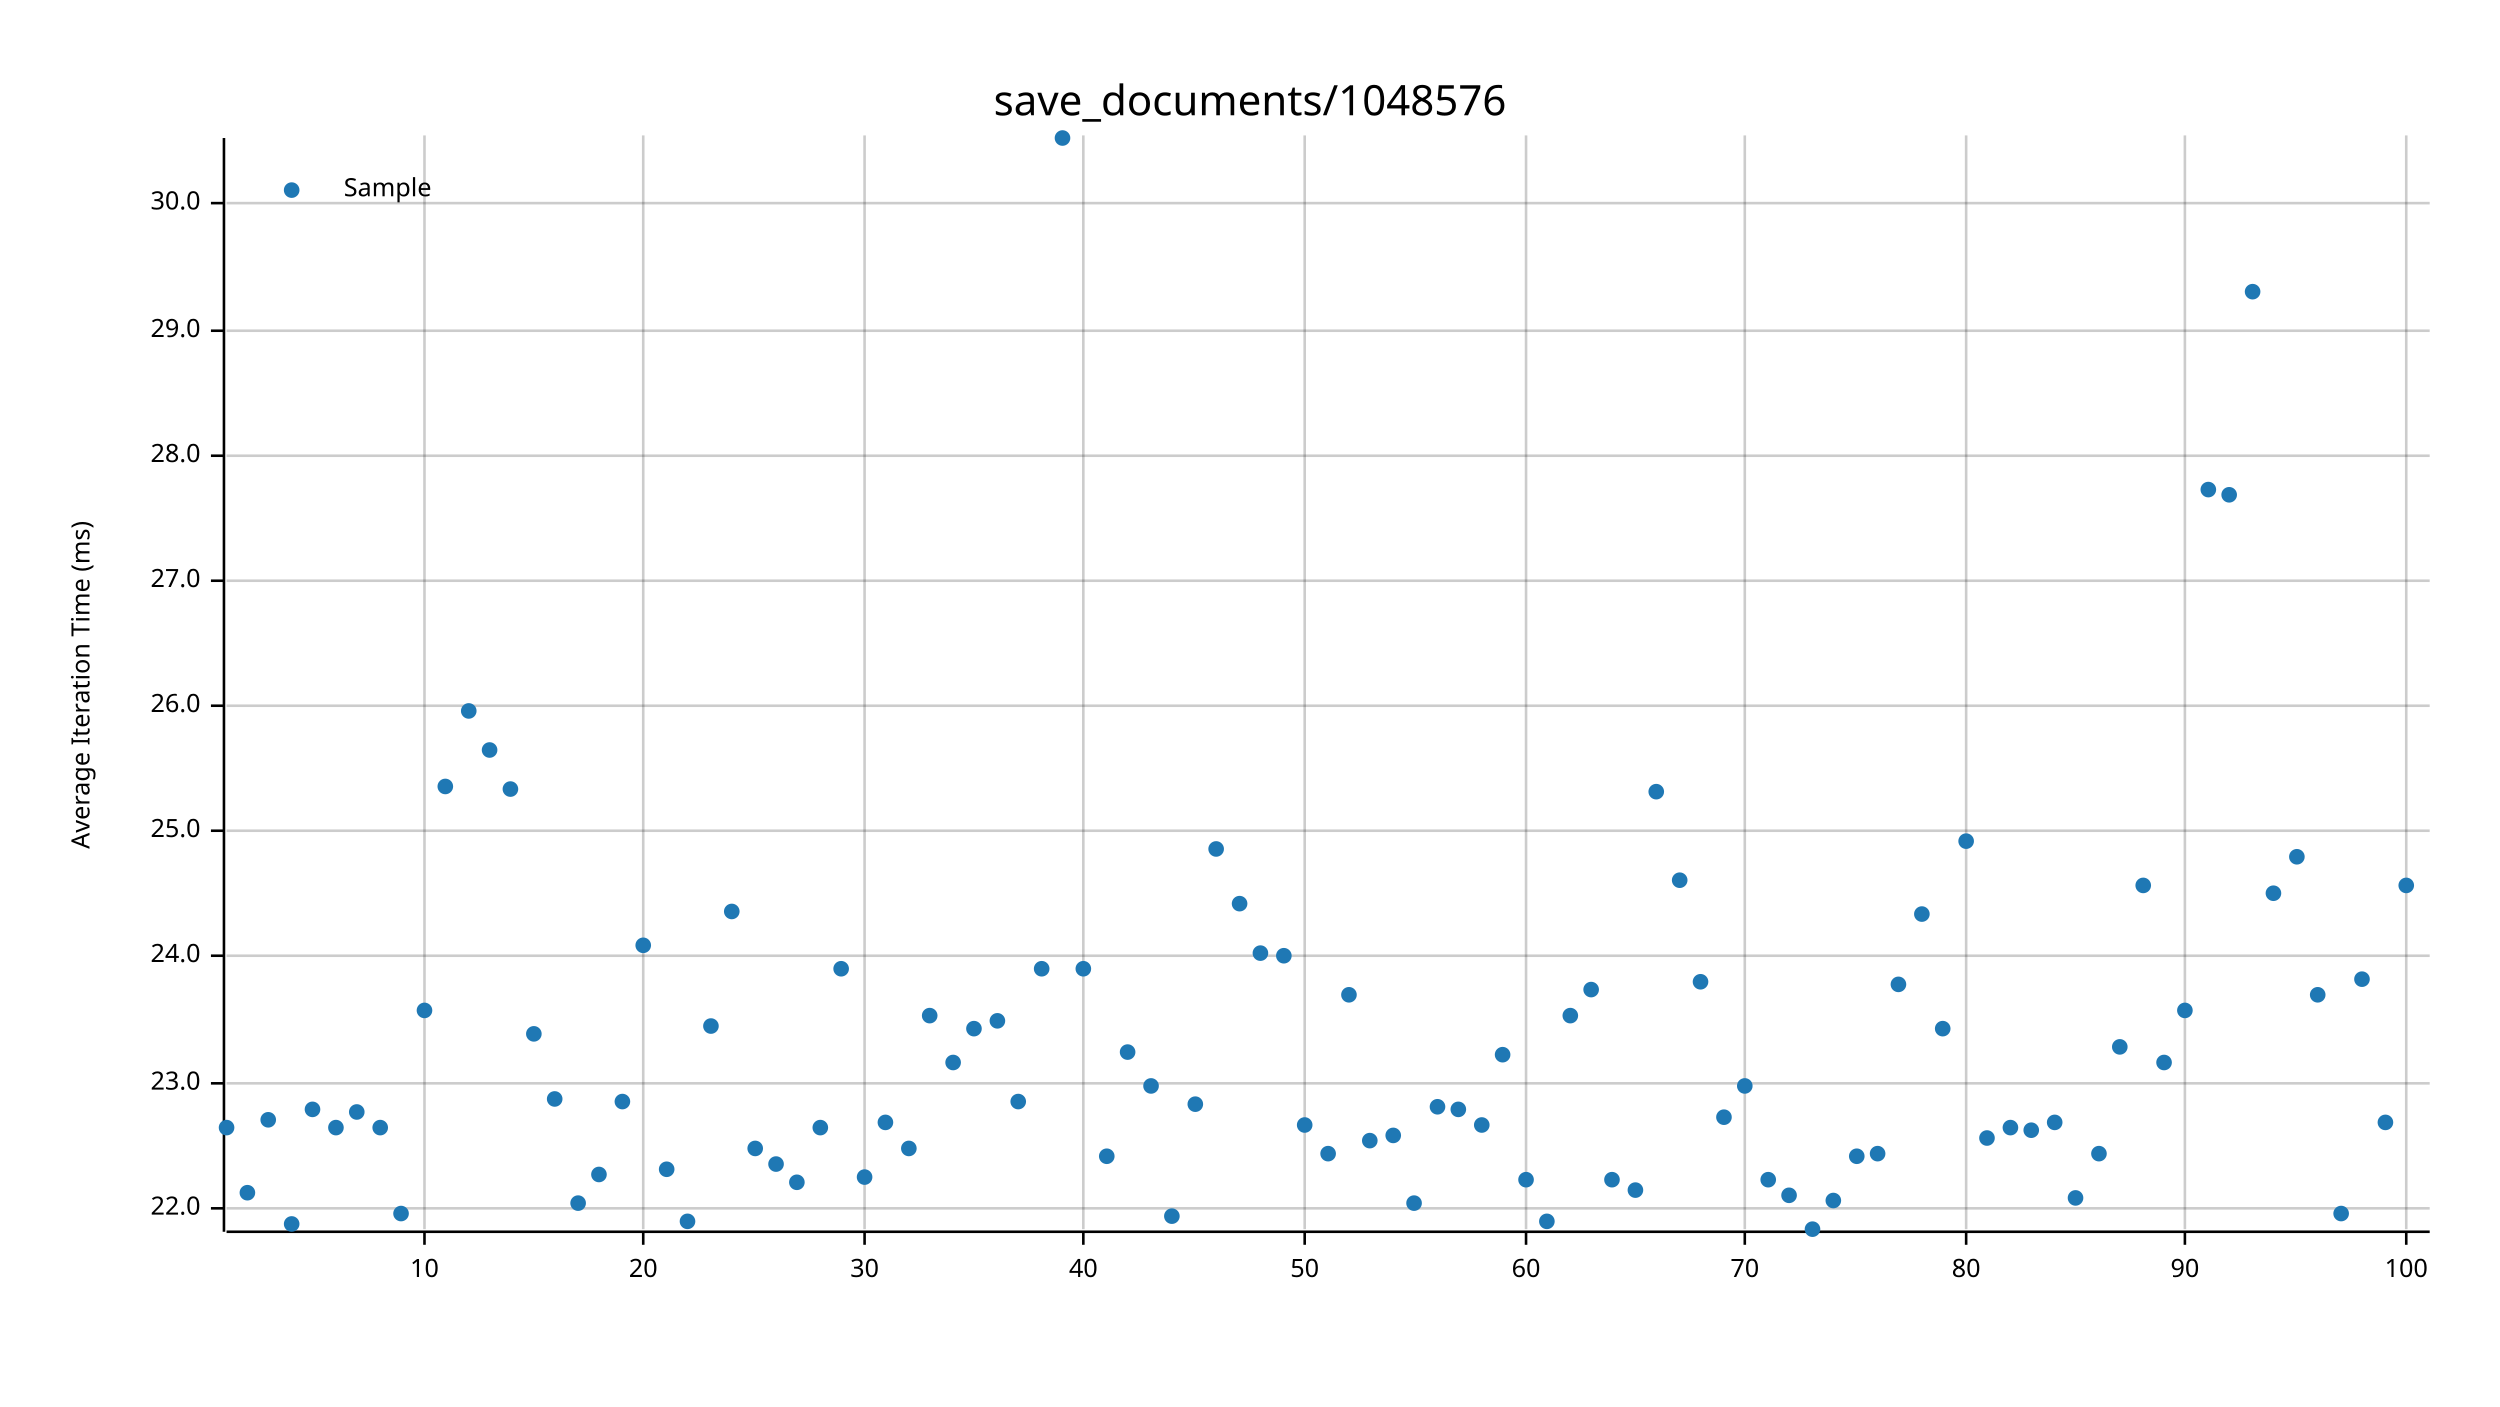
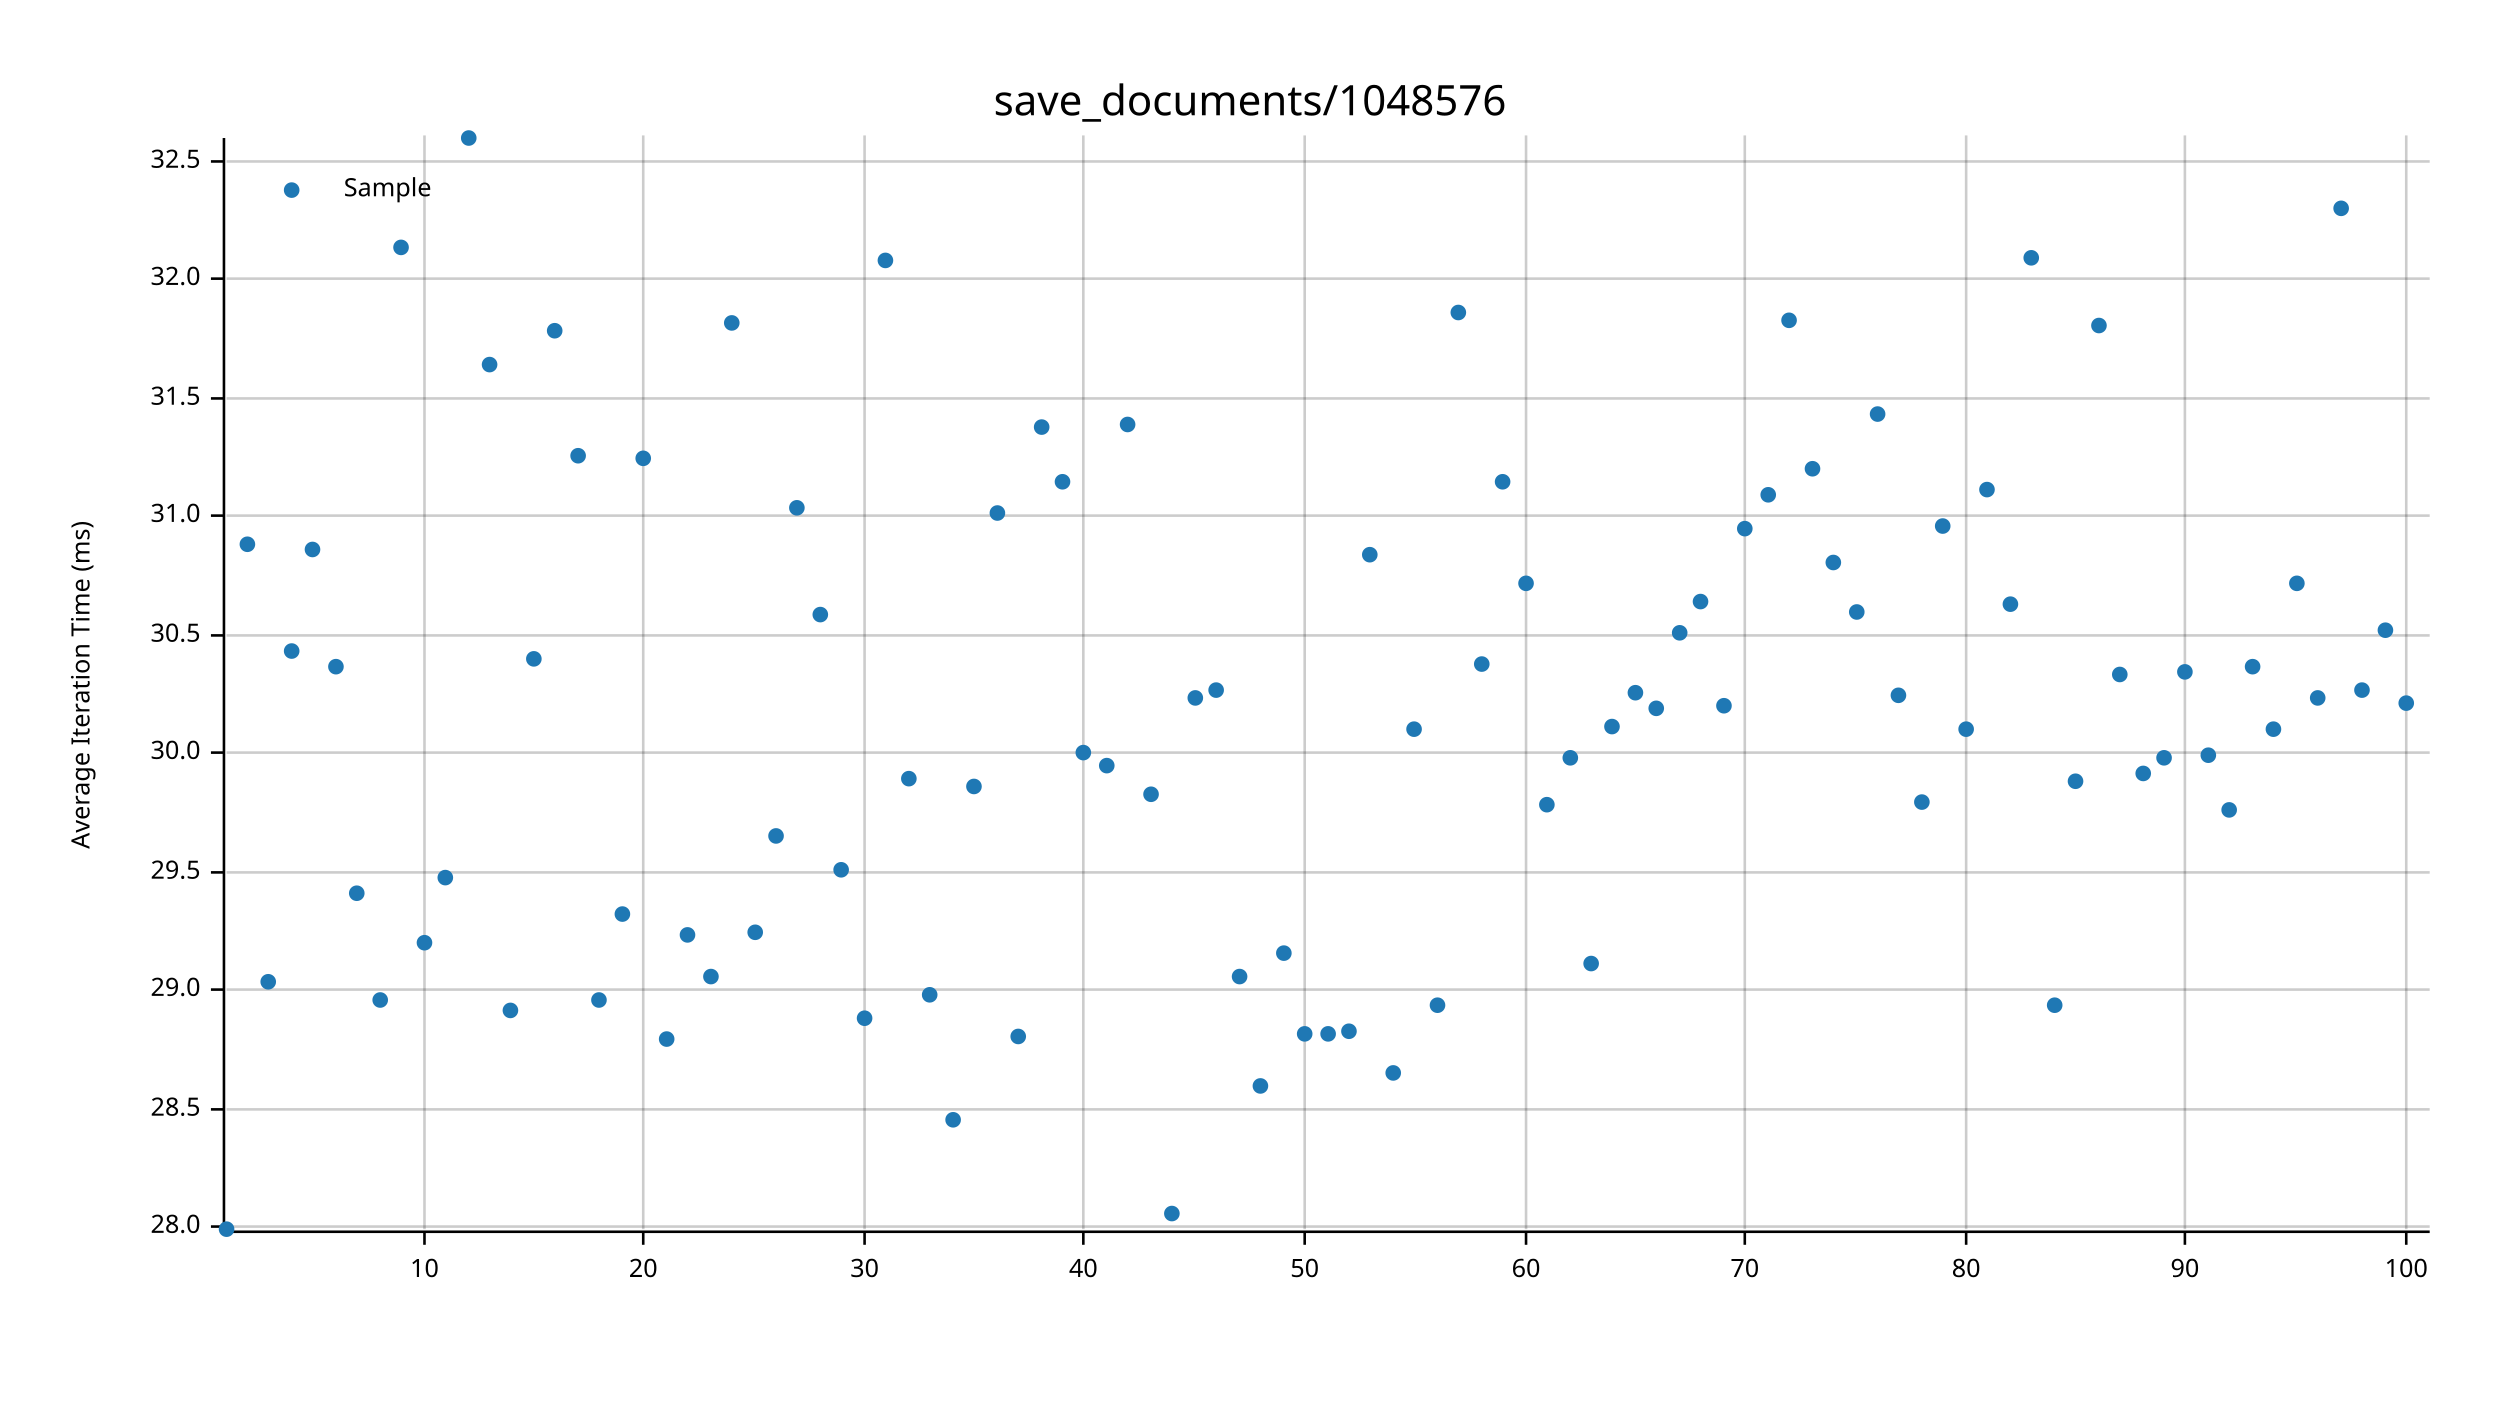
<svg xmlns="http://www.w3.org/2000/svg" width="960" height="540" viewBox="0 0 960 540">
  <text x="480" y="32" dy="0.76em" text-anchor="middle" font-family="sans-serif" font-size="16.129" opacity="1" fill="#000000">
save_documents/1048576
</text>
  <text x="27" y="263" dy="0.76em" text-anchor="middle" font-family="sans-serif" font-size="9.677" opacity="1" fill="#000000" transform="rotate(270, 27, 263)">
Average Iteration Time (ms)
</text>
  <line opacity="0.2" stroke="#000000" stroke-width="1" x1="163" y1="472" x2="163" y2="52" />
  <line opacity="0.2" stroke="#000000" stroke-width="1" x1="247" y1="472" x2="247" y2="52" />
  <line opacity="0.2" stroke="#000000" stroke-width="1" x1="332" y1="472" x2="332" y2="52" />
  <line opacity="0.2" stroke="#000000" stroke-width="1" x1="416" y1="472" x2="416" y2="52" />
  <line opacity="0.2" stroke="#000000" stroke-width="1" x1="501" y1="472" x2="501" y2="52" />
  <line opacity="0.2" stroke="#000000" stroke-width="1" x1="586" y1="472" x2="586" y2="52" />
  <line opacity="0.2" stroke="#000000" stroke-width="1" x1="670" y1="472" x2="670" y2="52" />
  <line opacity="0.2" stroke="#000000" stroke-width="1" x1="755" y1="472" x2="755" y2="52" />
  <line opacity="0.2" stroke="#000000" stroke-width="1" x1="839" y1="472" x2="839" y2="52" />
  <line opacity="0.2" stroke="#000000" stroke-width="1" x1="924" y1="472" x2="924" y2="52" />
-   <line opacity="0.2" stroke="#000000" stroke-width="1" x1="87" y1="464" x2="933" y2="464" />
-   <line opacity="0.2" stroke="#000000" stroke-width="1" x1="87" y1="416" x2="933" y2="416" />
-   <line opacity="0.2" stroke="#000000" stroke-width="1" x1="87" y1="367" x2="933" y2="367" />
-   <line opacity="0.2" stroke="#000000" stroke-width="1" x1="87" y1="319" x2="933" y2="319" />
-   <line opacity="0.2" stroke="#000000" stroke-width="1" x1="87" y1="271" x2="933" y2="271" />
-   <line opacity="0.2" stroke="#000000" stroke-width="1" x1="87" y1="223" x2="933" y2="223" />
-   <line opacity="0.2" stroke="#000000" stroke-width="1" x1="87" y1="175" x2="933" y2="175" />
-   <line opacity="0.2" stroke="#000000" stroke-width="1" x1="87" y1="127" x2="933" y2="127" />
-   <line opacity="0.2" stroke="#000000" stroke-width="1" x1="87" y1="78" x2="933" y2="78" />
+   <line opacity="0.2" stroke="#000000" stroke-width="1" x1="87" y1="471" x2="933" y2="471" />
+   <line opacity="0.2" stroke="#000000" stroke-width="1" x1="87" y1="426" x2="933" y2="426" />
+   <line opacity="0.2" stroke="#000000" stroke-width="1" x1="87" y1="380" x2="933" y2="380" />
+   <line opacity="0.2" stroke="#000000" stroke-width="1" x1="87" y1="335" x2="933" y2="335" />
+   <line opacity="0.2" stroke="#000000" stroke-width="1" x1="87" y1="289" x2="933" y2="289" />
+   <line opacity="0.2" stroke="#000000" stroke-width="1" x1="87" y1="244" x2="933" y2="244" />
+   <line opacity="0.2" stroke="#000000" stroke-width="1" x1="87" y1="198" x2="933" y2="198" />
+   <line opacity="0.2" stroke="#000000" stroke-width="1" x1="87" y1="153" x2="933" y2="153" />
+   <line opacity="0.2" stroke="#000000" stroke-width="1" x1="87" y1="107" x2="933" y2="107" />
+   <line opacity="0.2" stroke="#000000" stroke-width="1" x1="87" y1="62" x2="933" y2="62" />
  <polyline fill="none" opacity="1" stroke="#000000" stroke-width="1" points="86,53 86,473 " />
-   <text x="77" y="464" dy="0.5ex" text-anchor="end" font-family="sans-serif" font-size="9.677" opacity="1" fill="#000000">
- 22.0
- </text>
-   <polyline fill="none" opacity="1" stroke="#000000" stroke-width="1" points="81,464 86,464 " />
-   <text x="77" y="416" dy="0.5ex" text-anchor="end" font-family="sans-serif" font-size="9.677" opacity="1" fill="#000000">
- 23.0
- </text>
-   <polyline fill="none" opacity="1" stroke="#000000" stroke-width="1" points="81,416 86,416 " />
-   <text x="77" y="367" dy="0.5ex" text-anchor="end" font-family="sans-serif" font-size="9.677" opacity="1" fill="#000000">
- 24.0
- </text>
-   <polyline fill="none" opacity="1" stroke="#000000" stroke-width="1" points="81,367 86,367 " />
-   <text x="77" y="319" dy="0.5ex" text-anchor="end" font-family="sans-serif" font-size="9.677" opacity="1" fill="#000000">
- 25.0
- </text>
-   <polyline fill="none" opacity="1" stroke="#000000" stroke-width="1" points="81,319 86,319 " />
-   <text x="77" y="271" dy="0.5ex" text-anchor="end" font-family="sans-serif" font-size="9.677" opacity="1" fill="#000000">
- 26.0
- </text>
-   <polyline fill="none" opacity="1" stroke="#000000" stroke-width="1" points="81,271 86,271 " />
-   <text x="77" y="223" dy="0.5ex" text-anchor="end" font-family="sans-serif" font-size="9.677" opacity="1" fill="#000000">
- 27.0
- </text>
-   <polyline fill="none" opacity="1" stroke="#000000" stroke-width="1" points="81,223 86,223 " />
-   <text x="77" y="175" dy="0.5ex" text-anchor="end" font-family="sans-serif" font-size="9.677" opacity="1" fill="#000000">
+   <text x="77" y="471" dy="0.5ex" text-anchor="end" font-family="sans-serif" font-size="9.677" opacity="1" fill="#000000">
28.0
</text>
-   <polyline fill="none" opacity="1" stroke="#000000" stroke-width="1" points="81,175 86,175 " />
-   <text x="77" y="127" dy="0.5ex" text-anchor="end" font-family="sans-serif" font-size="9.677" opacity="1" fill="#000000">
+   <polyline fill="none" opacity="1" stroke="#000000" stroke-width="1" points="81,471 86,471 " />
+   <text x="77" y="426" dy="0.5ex" text-anchor="end" font-family="sans-serif" font-size="9.677" opacity="1" fill="#000000">
+ 28.5
+ </text>
+   <polyline fill="none" opacity="1" stroke="#000000" stroke-width="1" points="81,426 86,426 " />
+   <text x="77" y="380" dy="0.5ex" text-anchor="end" font-family="sans-serif" font-size="9.677" opacity="1" fill="#000000">
29.0
</text>
-   <polyline fill="none" opacity="1" stroke="#000000" stroke-width="1" points="81,127 86,127 " />
-   <text x="77" y="78" dy="0.5ex" text-anchor="end" font-family="sans-serif" font-size="9.677" opacity="1" fill="#000000">
+   <polyline fill="none" opacity="1" stroke="#000000" stroke-width="1" points="81,380 86,380 " />
+   <text x="77" y="335" dy="0.5ex" text-anchor="end" font-family="sans-serif" font-size="9.677" opacity="1" fill="#000000">
+ 29.5
+ </text>
+   <polyline fill="none" opacity="1" stroke="#000000" stroke-width="1" points="81,335 86,335 " />
+   <text x="77" y="289" dy="0.5ex" text-anchor="end" font-family="sans-serif" font-size="9.677" opacity="1" fill="#000000">
30.0
</text>
-   <polyline fill="none" opacity="1" stroke="#000000" stroke-width="1" points="81,78 86,78 " />
+   <polyline fill="none" opacity="1" stroke="#000000" stroke-width="1" points="81,289 86,289 " />
+   <text x="77" y="244" dy="0.5ex" text-anchor="end" font-family="sans-serif" font-size="9.677" opacity="1" fill="#000000">
+ 30.5
+ </text>
+   <polyline fill="none" opacity="1" stroke="#000000" stroke-width="1" points="81,244 86,244 " />
+   <text x="77" y="198" dy="0.5ex" text-anchor="end" font-family="sans-serif" font-size="9.677" opacity="1" fill="#000000">
+ 31.0
+ </text>
+   <polyline fill="none" opacity="1" stroke="#000000" stroke-width="1" points="81,198 86,198 " />
+   <text x="77" y="153" dy="0.5ex" text-anchor="end" font-family="sans-serif" font-size="9.677" opacity="1" fill="#000000">
+ 31.5
+ </text>
+   <polyline fill="none" opacity="1" stroke="#000000" stroke-width="1" points="81,153 86,153 " />
+   <text x="77" y="107" dy="0.5ex" text-anchor="end" font-family="sans-serif" font-size="9.677" opacity="1" fill="#000000">
+ 32.0
+ </text>
+   <polyline fill="none" opacity="1" stroke="#000000" stroke-width="1" points="81,107 86,107 " />
+   <text x="77" y="62" dy="0.5ex" text-anchor="end" font-family="sans-serif" font-size="9.677" opacity="1" fill="#000000">
+ 32.5
+ </text>
+   <polyline fill="none" opacity="1" stroke="#000000" stroke-width="1" points="81,62 86,62 " />
  <polyline fill="none" opacity="1" stroke="#000000" stroke-width="1" points="87,473 933,473 " />
  <text x="163" y="483" dy="0.76em" text-anchor="middle" font-family="sans-serif" font-size="9.677" opacity="1" fill="#000000">
10
</text>
  <polyline fill="none" opacity="1" stroke="#000000" stroke-width="1" points="163,473 163,478 " />
  <text x="247" y="483" dy="0.76em" text-anchor="middle" font-family="sans-serif" font-size="9.677" opacity="1" fill="#000000">
20
</text>
  <polyline fill="none" opacity="1" stroke="#000000" stroke-width="1" points="247,473 247,478 " />
  <text x="332" y="483" dy="0.76em" text-anchor="middle" font-family="sans-serif" font-size="9.677" opacity="1" fill="#000000">
30
</text>
  <polyline fill="none" opacity="1" stroke="#000000" stroke-width="1" points="332,473 332,478 " />
  <text x="416" y="483" dy="0.76em" text-anchor="middle" font-family="sans-serif" font-size="9.677" opacity="1" fill="#000000">
40
</text>
  <polyline fill="none" opacity="1" stroke="#000000" stroke-width="1" points="416,473 416,478 " />
  <text x="501" y="483" dy="0.76em" text-anchor="middle" font-family="sans-serif" font-size="9.677" opacity="1" fill="#000000">
50
</text>
  <polyline fill="none" opacity="1" stroke="#000000" stroke-width="1" points="501,473 501,478 " />
  <text x="586" y="483" dy="0.76em" text-anchor="middle" font-family="sans-serif" font-size="9.677" opacity="1" fill="#000000">
60
</text>
  <polyline fill="none" opacity="1" stroke="#000000" stroke-width="1" points="586,473 586,478 " />
  <text x="670" y="483" dy="0.76em" text-anchor="middle" font-family="sans-serif" font-size="9.677" opacity="1" fill="#000000">
70
</text>
  <polyline fill="none" opacity="1" stroke="#000000" stroke-width="1" points="670,473 670,478 " />
  <text x="755" y="483" dy="0.76em" text-anchor="middle" font-family="sans-serif" font-size="9.677" opacity="1" fill="#000000">
80
</text>
  <polyline fill="none" opacity="1" stroke="#000000" stroke-width="1" points="755,473 755,478 " />
  <text x="839" y="483" dy="0.76em" text-anchor="middle" font-family="sans-serif" font-size="9.677" opacity="1" fill="#000000">
90
</text>
  <polyline fill="none" opacity="1" stroke="#000000" stroke-width="1" points="839,473 839,478 " />
  <text x="924" y="483" dy="0.76em" text-anchor="middle" font-family="sans-serif" font-size="9.677" opacity="1" fill="#000000">
100
</text>
  <polyline fill="none" opacity="1" stroke="#000000" stroke-width="1" points="924,473 924,478 " />
-   <circle cx="87" cy="433" r="3" opacity="1" fill="#1F78B4" stroke="none" stroke-width="1" />
-   <circle cx="95" cy="458" r="3" opacity="1" fill="#1F78B4" stroke="none" stroke-width="1" />
-   <circle cx="103" cy="430" r="3" opacity="1" fill="#1F78B4" stroke="none" stroke-width="1" />
-   <circle cx="112" cy="470" r="3" opacity="1" fill="#1F78B4" stroke="none" stroke-width="1" />
-   <circle cx="120" cy="426" r="3" opacity="1" fill="#1F78B4" stroke="none" stroke-width="1" />
-   <circle cx="129" cy="433" r="3" opacity="1" fill="#1F78B4" stroke="none" stroke-width="1" />
-   <circle cx="137" cy="427" r="3" opacity="1" fill="#1F78B4" stroke="none" stroke-width="1" />
-   <circle cx="146" cy="433" r="3" opacity="1" fill="#1F78B4" stroke="none" stroke-width="1" />
-   <circle cx="154" cy="466" r="3" opacity="1" fill="#1F78B4" stroke="none" stroke-width="1" />
-   <circle cx="163" cy="388" r="3" opacity="1" fill="#1F78B4" stroke="none" stroke-width="1" />
-   <circle cx="171" cy="302" r="3" opacity="1" fill="#1F78B4" stroke="none" stroke-width="1" />
-   <circle cx="180" cy="273" r="3" opacity="1" fill="#1F78B4" stroke="none" stroke-width="1" />
-   <circle cx="188" cy="288" r="3" opacity="1" fill="#1F78B4" stroke="none" stroke-width="1" />
-   <circle cx="196" cy="303" r="3" opacity="1" fill="#1F78B4" stroke="none" stroke-width="1" />
-   <circle cx="205" cy="397" r="3" opacity="1" fill="#1F78B4" stroke="none" stroke-width="1" />
-   <circle cx="213" cy="422" r="3" opacity="1" fill="#1F78B4" stroke="none" stroke-width="1" />
-   <circle cx="222" cy="462" r="3" opacity="1" fill="#1F78B4" stroke="none" stroke-width="1" />
-   <circle cx="230" cy="451" r="3" opacity="1" fill="#1F78B4" stroke="none" stroke-width="1" />
-   <circle cx="239" cy="423" r="3" opacity="1" fill="#1F78B4" stroke="none" stroke-width="1" />
-   <circle cx="247" cy="363" r="3" opacity="1" fill="#1F78B4" stroke="none" stroke-width="1" />
-   <circle cx="256" cy="449" r="3" opacity="1" fill="#1F78B4" stroke="none" stroke-width="1" />
-   <circle cx="264" cy="469" r="3" opacity="1" fill="#1F78B4" stroke="none" stroke-width="1" />
-   <circle cx="273" cy="394" r="3" opacity="1" fill="#1F78B4" stroke="none" stroke-width="1" />
-   <circle cx="281" cy="350" r="3" opacity="1" fill="#1F78B4" stroke="none" stroke-width="1" />
-   <circle cx="290" cy="441" r="3" opacity="1" fill="#1F78B4" stroke="none" stroke-width="1" />
-   <circle cx="298" cy="447" r="3" opacity="1" fill="#1F78B4" stroke="none" stroke-width="1" />
-   <circle cx="306" cy="454" r="3" opacity="1" fill="#1F78B4" stroke="none" stroke-width="1" />
-   <circle cx="315" cy="433" r="3" opacity="1" fill="#1F78B4" stroke="none" stroke-width="1" />
-   <circle cx="323" cy="372" r="3" opacity="1" fill="#1F78B4" stroke="none" stroke-width="1" />
-   <circle cx="332" cy="452" r="3" opacity="1" fill="#1F78B4" stroke="none" stroke-width="1" />
-   <circle cx="340" cy="431" r="3" opacity="1" fill="#1F78B4" stroke="none" stroke-width="1" />
-   <circle cx="349" cy="441" r="3" opacity="1" fill="#1F78B4" stroke="none" stroke-width="1" />
-   <circle cx="357" cy="390" r="3" opacity="1" fill="#1F78B4" stroke="none" stroke-width="1" />
-   <circle cx="366" cy="408" r="3" opacity="1" fill="#1F78B4" stroke="none" stroke-width="1" />
-   <circle cx="374" cy="395" r="3" opacity="1" fill="#1F78B4" stroke="none" stroke-width="1" />
-   <circle cx="383" cy="392" r="3" opacity="1" fill="#1F78B4" stroke="none" stroke-width="1" />
-   <circle cx="391" cy="423" r="3" opacity="1" fill="#1F78B4" stroke="none" stroke-width="1" />
-   <circle cx="400" cy="372" r="3" opacity="1" fill="#1F78B4" stroke="none" stroke-width="1" />
-   <circle cx="408" cy="53" r="3" opacity="1" fill="#1F78B4" stroke="none" stroke-width="1" />
-   <circle cx="416" cy="372" r="3" opacity="1" fill="#1F78B4" stroke="none" stroke-width="1" />
-   <circle cx="425" cy="444" r="3" opacity="1" fill="#1F78B4" stroke="none" stroke-width="1" />
-   <circle cx="433" cy="404" r="3" opacity="1" fill="#1F78B4" stroke="none" stroke-width="1" />
-   <circle cx="442" cy="417" r="3" opacity="1" fill="#1F78B4" stroke="none" stroke-width="1" />
-   <circle cx="450" cy="467" r="3" opacity="1" fill="#1F78B4" stroke="none" stroke-width="1" />
-   <circle cx="459" cy="424" r="3" opacity="1" fill="#1F78B4" stroke="none" stroke-width="1" />
-   <circle cx="467" cy="326" r="3" opacity="1" fill="#1F78B4" stroke="none" stroke-width="1" />
-   <circle cx="476" cy="347" r="3" opacity="1" fill="#1F78B4" stroke="none" stroke-width="1" />
-   <circle cx="484" cy="366" r="3" opacity="1" fill="#1F78B4" stroke="none" stroke-width="1" />
-   <circle cx="493" cy="367" r="3" opacity="1" fill="#1F78B4" stroke="none" stroke-width="1" />
-   <circle cx="501" cy="432" r="3" opacity="1" fill="#1F78B4" stroke="none" stroke-width="1" />
-   <circle cx="510" cy="443" r="3" opacity="1" fill="#1F78B4" stroke="none" stroke-width="1" />
-   <circle cx="518" cy="382" r="3" opacity="1" fill="#1F78B4" stroke="none" stroke-width="1" />
-   <circle cx="526" cy="438" r="3" opacity="1" fill="#1F78B4" stroke="none" stroke-width="1" />
-   <circle cx="535" cy="436" r="3" opacity="1" fill="#1F78B4" stroke="none" stroke-width="1" />
-   <circle cx="543" cy="462" r="3" opacity="1" fill="#1F78B4" stroke="none" stroke-width="1" />
-   <circle cx="552" cy="425" r="3" opacity="1" fill="#1F78B4" stroke="none" stroke-width="1" />
-   <circle cx="560" cy="426" r="3" opacity="1" fill="#1F78B4" stroke="none" stroke-width="1" />
-   <circle cx="569" cy="432" r="3" opacity="1" fill="#1F78B4" stroke="none" stroke-width="1" />
-   <circle cx="577" cy="405" r="3" opacity="1" fill="#1F78B4" stroke="none" stroke-width="1" />
-   <circle cx="586" cy="453" r="3" opacity="1" fill="#1F78B4" stroke="none" stroke-width="1" />
-   <circle cx="594" cy="469" r="3" opacity="1" fill="#1F78B4" stroke="none" stroke-width="1" />
-   <circle cx="603" cy="390" r="3" opacity="1" fill="#1F78B4" stroke="none" stroke-width="1" />
-   <circle cx="611" cy="380" r="3" opacity="1" fill="#1F78B4" stroke="none" stroke-width="1" />
-   <circle cx="619" cy="453" r="3" opacity="1" fill="#1F78B4" stroke="none" stroke-width="1" />
-   <circle cx="628" cy="457" r="3" opacity="1" fill="#1F78B4" stroke="none" stroke-width="1" />
-   <circle cx="636" cy="304" r="3" opacity="1" fill="#1F78B4" stroke="none" stroke-width="1" />
-   <circle cx="645" cy="338" r="3" opacity="1" fill="#1F78B4" stroke="none" stroke-width="1" />
-   <circle cx="653" cy="377" r="3" opacity="1" fill="#1F78B4" stroke="none" stroke-width="1" />
-   <circle cx="662" cy="429" r="3" opacity="1" fill="#1F78B4" stroke="none" stroke-width="1" />
-   <circle cx="670" cy="417" r="3" opacity="1" fill="#1F78B4" stroke="none" stroke-width="1" />
-   <circle cx="679" cy="453" r="3" opacity="1" fill="#1F78B4" stroke="none" stroke-width="1" />
-   <circle cx="687" cy="459" r="3" opacity="1" fill="#1F78B4" stroke="none" stroke-width="1" />
-   <circle cx="696" cy="472" r="3" opacity="1" fill="#1F78B4" stroke="none" stroke-width="1" />
-   <circle cx="704" cy="461" r="3" opacity="1" fill="#1F78B4" stroke="none" stroke-width="1" />
-   <circle cx="713" cy="444" r="3" opacity="1" fill="#1F78B4" stroke="none" stroke-width="1" />
-   <circle cx="721" cy="443" r="3" opacity="1" fill="#1F78B4" stroke="none" stroke-width="1" />
-   <circle cx="729" cy="378" r="3" opacity="1" fill="#1F78B4" stroke="none" stroke-width="1" />
-   <circle cx="738" cy="351" r="3" opacity="1" fill="#1F78B4" stroke="none" stroke-width="1" />
-   <circle cx="746" cy="395" r="3" opacity="1" fill="#1F78B4" stroke="none" stroke-width="1" />
-   <circle cx="755" cy="323" r="3" opacity="1" fill="#1F78B4" stroke="none" stroke-width="1" />
-   <circle cx="763" cy="437" r="3" opacity="1" fill="#1F78B4" stroke="none" stroke-width="1" />
-   <circle cx="772" cy="433" r="3" opacity="1" fill="#1F78B4" stroke="none" stroke-width="1" />
-   <circle cx="780" cy="434" r="3" opacity="1" fill="#1F78B4" stroke="none" stroke-width="1" />
-   <circle cx="789" cy="431" r="3" opacity="1" fill="#1F78B4" stroke="none" stroke-width="1" />
-   <circle cx="797" cy="460" r="3" opacity="1" fill="#1F78B4" stroke="none" stroke-width="1" />
-   <circle cx="806" cy="443" r="3" opacity="1" fill="#1F78B4" stroke="none" stroke-width="1" />
-   <circle cx="814" cy="402" r="3" opacity="1" fill="#1F78B4" stroke="none" stroke-width="1" />
-   <circle cx="823" cy="340" r="3" opacity="1" fill="#1F78B4" stroke="none" stroke-width="1" />
-   <circle cx="831" cy="408" r="3" opacity="1" fill="#1F78B4" stroke="none" stroke-width="1" />
-   <circle cx="839" cy="388" r="3" opacity="1" fill="#1F78B4" stroke="none" stroke-width="1" />
-   <circle cx="848" cy="188" r="3" opacity="1" fill="#1F78B4" stroke="none" stroke-width="1" />
-   <circle cx="856" cy="190" r="3" opacity="1" fill="#1F78B4" stroke="none" stroke-width="1" />
-   <circle cx="865" cy="112" r="3" opacity="1" fill="#1F78B4" stroke="none" stroke-width="1" />
-   <circle cx="873" cy="343" r="3" opacity="1" fill="#1F78B4" stroke="none" stroke-width="1" />
-   <circle cx="882" cy="329" r="3" opacity="1" fill="#1F78B4" stroke="none" stroke-width="1" />
-   <circle cx="890" cy="382" r="3" opacity="1" fill="#1F78B4" stroke="none" stroke-width="1" />
-   <circle cx="899" cy="466" r="3" opacity="1" fill="#1F78B4" stroke="none" stroke-width="1" />
-   <circle cx="907" cy="376" r="3" opacity="1" fill="#1F78B4" stroke="none" stroke-width="1" />
-   <circle cx="916" cy="431" r="3" opacity="1" fill="#1F78B4" stroke="none" stroke-width="1" />
-   <circle cx="924" cy="340" r="3" opacity="1" fill="#1F78B4" stroke="none" stroke-width="1" />
+   <circle cx="87" cy="472" r="3" opacity="1" fill="#1F78B4" stroke="none" stroke-width="1" />
+   <circle cx="95" cy="209" r="3" opacity="1" fill="#1F78B4" stroke="none" stroke-width="1" />
+   <circle cx="103" cy="377" r="3" opacity="1" fill="#1F78B4" stroke="none" stroke-width="1" />
+   <circle cx="112" cy="250" r="3" opacity="1" fill="#1F78B4" stroke="none" stroke-width="1" />
+   <circle cx="120" cy="211" r="3" opacity="1" fill="#1F78B4" stroke="none" stroke-width="1" />
+   <circle cx="129" cy="256" r="3" opacity="1" fill="#1F78B4" stroke="none" stroke-width="1" />
+   <circle cx="137" cy="343" r="3" opacity="1" fill="#1F78B4" stroke="none" stroke-width="1" />
+   <circle cx="146" cy="384" r="3" opacity="1" fill="#1F78B4" stroke="none" stroke-width="1" />
+   <circle cx="154" cy="95" r="3" opacity="1" fill="#1F78B4" stroke="none" stroke-width="1" />
+   <circle cx="163" cy="362" r="3" opacity="1" fill="#1F78B4" stroke="none" stroke-width="1" />
+   <circle cx="171" cy="337" r="3" opacity="1" fill="#1F78B4" stroke="none" stroke-width="1" />
+   <circle cx="180" cy="53" r="3" opacity="1" fill="#1F78B4" stroke="none" stroke-width="1" />
+   <circle cx="188" cy="140" r="3" opacity="1" fill="#1F78B4" stroke="none" stroke-width="1" />
+   <circle cx="196" cy="388" r="3" opacity="1" fill="#1F78B4" stroke="none" stroke-width="1" />
+   <circle cx="205" cy="253" r="3" opacity="1" fill="#1F78B4" stroke="none" stroke-width="1" />
+   <circle cx="213" cy="127" r="3" opacity="1" fill="#1F78B4" stroke="none" stroke-width="1" />
+   <circle cx="222" cy="175" r="3" opacity="1" fill="#1F78B4" stroke="none" stroke-width="1" />
+   <circle cx="230" cy="384" r="3" opacity="1" fill="#1F78B4" stroke="none" stroke-width="1" />
+   <circle cx="239" cy="351" r="3" opacity="1" fill="#1F78B4" stroke="none" stroke-width="1" />
+   <circle cx="247" cy="176" r="3" opacity="1" fill="#1F78B4" stroke="none" stroke-width="1" />
+   <circle cx="256" cy="399" r="3" opacity="1" fill="#1F78B4" stroke="none" stroke-width="1" />
+   <circle cx="264" cy="359" r="3" opacity="1" fill="#1F78B4" stroke="none" stroke-width="1" />
+   <circle cx="273" cy="375" r="3" opacity="1" fill="#1F78B4" stroke="none" stroke-width="1" />
+   <circle cx="281" cy="124" r="3" opacity="1" fill="#1F78B4" stroke="none" stroke-width="1" />
+   <circle cx="290" cy="358" r="3" opacity="1" fill="#1F78B4" stroke="none" stroke-width="1" />
+   <circle cx="298" cy="321" r="3" opacity="1" fill="#1F78B4" stroke="none" stroke-width="1" />
+   <circle cx="306" cy="195" r="3" opacity="1" fill="#1F78B4" stroke="none" stroke-width="1" />
+   <circle cx="315" cy="236" r="3" opacity="1" fill="#1F78B4" stroke="none" stroke-width="1" />
+   <circle cx="323" cy="334" r="3" opacity="1" fill="#1F78B4" stroke="none" stroke-width="1" />
+   <circle cx="332" cy="391" r="3" opacity="1" fill="#1F78B4" stroke="none" stroke-width="1" />
+   <circle cx="340" cy="100" r="3" opacity="1" fill="#1F78B4" stroke="none" stroke-width="1" />
+   <circle cx="349" cy="299" r="3" opacity="1" fill="#1F78B4" stroke="none" stroke-width="1" />
+   <circle cx="357" cy="382" r="3" opacity="1" fill="#1F78B4" stroke="none" stroke-width="1" />
+   <circle cx="366" cy="430" r="3" opacity="1" fill="#1F78B4" stroke="none" stroke-width="1" />
+   <circle cx="374" cy="302" r="3" opacity="1" fill="#1F78B4" stroke="none" stroke-width="1" />
+   <circle cx="383" cy="197" r="3" opacity="1" fill="#1F78B4" stroke="none" stroke-width="1" />
+   <circle cx="391" cy="398" r="3" opacity="1" fill="#1F78B4" stroke="none" stroke-width="1" />
+   <circle cx="400" cy="164" r="3" opacity="1" fill="#1F78B4" stroke="none" stroke-width="1" />
+   <circle cx="408" cy="185" r="3" opacity="1" fill="#1F78B4" stroke="none" stroke-width="1" />
+   <circle cx="416" cy="289" r="3" opacity="1" fill="#1F78B4" stroke="none" stroke-width="1" />
+   <circle cx="425" cy="294" r="3" opacity="1" fill="#1F78B4" stroke="none" stroke-width="1" />
+   <circle cx="433" cy="163" r="3" opacity="1" fill="#1F78B4" stroke="none" stroke-width="1" />
+   <circle cx="442" cy="305" r="3" opacity="1" fill="#1F78B4" stroke="none" stroke-width="1" />
+   <circle cx="450" cy="466" r="3" opacity="1" fill="#1F78B4" stroke="none" stroke-width="1" />
+   <circle cx="459" cy="268" r="3" opacity="1" fill="#1F78B4" stroke="none" stroke-width="1" />
+   <circle cx="467" cy="265" r="3" opacity="1" fill="#1F78B4" stroke="none" stroke-width="1" />
+   <circle cx="476" cy="375" r="3" opacity="1" fill="#1F78B4" stroke="none" stroke-width="1" />
+   <circle cx="484" cy="417" r="3" opacity="1" fill="#1F78B4" stroke="none" stroke-width="1" />
+   <circle cx="493" cy="366" r="3" opacity="1" fill="#1F78B4" stroke="none" stroke-width="1" />
+   <circle cx="501" cy="397" r="3" opacity="1" fill="#1F78B4" stroke="none" stroke-width="1" />
+   <circle cx="510" cy="397" r="3" opacity="1" fill="#1F78B4" stroke="none" stroke-width="1" />
+   <circle cx="518" cy="396" r="3" opacity="1" fill="#1F78B4" stroke="none" stroke-width="1" />
+   <circle cx="526" cy="213" r="3" opacity="1" fill="#1F78B4" stroke="none" stroke-width="1" />
+   <circle cx="535" cy="412" r="3" opacity="1" fill="#1F78B4" stroke="none" stroke-width="1" />
+   <circle cx="543" cy="280" r="3" opacity="1" fill="#1F78B4" stroke="none" stroke-width="1" />
+   <circle cx="552" cy="386" r="3" opacity="1" fill="#1F78B4" stroke="none" stroke-width="1" />
+   <circle cx="560" cy="120" r="3" opacity="1" fill="#1F78B4" stroke="none" stroke-width="1" />
+   <circle cx="569" cy="255" r="3" opacity="1" fill="#1F78B4" stroke="none" stroke-width="1" />
+   <circle cx="577" cy="185" r="3" opacity="1" fill="#1F78B4" stroke="none" stroke-width="1" />
+   <circle cx="586" cy="224" r="3" opacity="1" fill="#1F78B4" stroke="none" stroke-width="1" />
+   <circle cx="594" cy="309" r="3" opacity="1" fill="#1F78B4" stroke="none" stroke-width="1" />
+   <circle cx="603" cy="291" r="3" opacity="1" fill="#1F78B4" stroke="none" stroke-width="1" />
+   <circle cx="611" cy="370" r="3" opacity="1" fill="#1F78B4" stroke="none" stroke-width="1" />
+   <circle cx="619" cy="279" r="3" opacity="1" fill="#1F78B4" stroke="none" stroke-width="1" />
+   <circle cx="628" cy="266" r="3" opacity="1" fill="#1F78B4" stroke="none" stroke-width="1" />
+   <circle cx="636" cy="272" r="3" opacity="1" fill="#1F78B4" stroke="none" stroke-width="1" />
+   <circle cx="645" cy="243" r="3" opacity="1" fill="#1F78B4" stroke="none" stroke-width="1" />
+   <circle cx="653" cy="231" r="3" opacity="1" fill="#1F78B4" stroke="none" stroke-width="1" />
+   <circle cx="662" cy="271" r="3" opacity="1" fill="#1F78B4" stroke="none" stroke-width="1" />
+   <circle cx="670" cy="203" r="3" opacity="1" fill="#1F78B4" stroke="none" stroke-width="1" />
+   <circle cx="679" cy="190" r="3" opacity="1" fill="#1F78B4" stroke="none" stroke-width="1" />
+   <circle cx="687" cy="123" r="3" opacity="1" fill="#1F78B4" stroke="none" stroke-width="1" />
+   <circle cx="696" cy="180" r="3" opacity="1" fill="#1F78B4" stroke="none" stroke-width="1" />
+   <circle cx="704" cy="216" r="3" opacity="1" fill="#1F78B4" stroke="none" stroke-width="1" />
+   <circle cx="713" cy="235" r="3" opacity="1" fill="#1F78B4" stroke="none" stroke-width="1" />
+   <circle cx="721" cy="159" r="3" opacity="1" fill="#1F78B4" stroke="none" stroke-width="1" />
+   <circle cx="729" cy="267" r="3" opacity="1" fill="#1F78B4" stroke="none" stroke-width="1" />
+   <circle cx="738" cy="308" r="3" opacity="1" fill="#1F78B4" stroke="none" stroke-width="1" />
+   <circle cx="746" cy="202" r="3" opacity="1" fill="#1F78B4" stroke="none" stroke-width="1" />
+   <circle cx="755" cy="280" r="3" opacity="1" fill="#1F78B4" stroke="none" stroke-width="1" />
+   <circle cx="763" cy="188" r="3" opacity="1" fill="#1F78B4" stroke="none" stroke-width="1" />
+   <circle cx="772" cy="232" r="3" opacity="1" fill="#1F78B4" stroke="none" stroke-width="1" />
+   <circle cx="780" cy="99" r="3" opacity="1" fill="#1F78B4" stroke="none" stroke-width="1" />
+   <circle cx="789" cy="386" r="3" opacity="1" fill="#1F78B4" stroke="none" stroke-width="1" />
+   <circle cx="797" cy="300" r="3" opacity="1" fill="#1F78B4" stroke="none" stroke-width="1" />
+   <circle cx="806" cy="125" r="3" opacity="1" fill="#1F78B4" stroke="none" stroke-width="1" />
+   <circle cx="814" cy="259" r="3" opacity="1" fill="#1F78B4" stroke="none" stroke-width="1" />
+   <circle cx="823" cy="297" r="3" opacity="1" fill="#1F78B4" stroke="none" stroke-width="1" />
+   <circle cx="831" cy="291" r="3" opacity="1" fill="#1F78B4" stroke="none" stroke-width="1" />
+   <circle cx="839" cy="258" r="3" opacity="1" fill="#1F78B4" stroke="none" stroke-width="1" />
+   <circle cx="848" cy="290" r="3" opacity="1" fill="#1F78B4" stroke="none" stroke-width="1" />
+   <circle cx="856" cy="311" r="3" opacity="1" fill="#1F78B4" stroke="none" stroke-width="1" />
+   <circle cx="865" cy="256" r="3" opacity="1" fill="#1F78B4" stroke="none" stroke-width="1" />
+   <circle cx="873" cy="280" r="3" opacity="1" fill="#1F78B4" stroke="none" stroke-width="1" />
+   <circle cx="882" cy="224" r="3" opacity="1" fill="#1F78B4" stroke="none" stroke-width="1" />
+   <circle cx="890" cy="268" r="3" opacity="1" fill="#1F78B4" stroke="none" stroke-width="1" />
+   <circle cx="899" cy="80" r="3" opacity="1" fill="#1F78B4" stroke="none" stroke-width="1" />
+   <circle cx="907" cy="265" r="3" opacity="1" fill="#1F78B4" stroke="none" stroke-width="1" />
+   <circle cx="916" cy="242" r="3" opacity="1" fill="#1F78B4" stroke="none" stroke-width="1" />
+   <circle cx="924" cy="270" r="3" opacity="1" fill="#1F78B4" stroke="none" stroke-width="1" />
  <text x="132" y="68" dy="0.76em" text-anchor="start" font-family="sans-serif" font-size="9.677" opacity="1" fill="#000000">
Sample
</text>
  <circle cx="112" cy="73" r="3" opacity="1" fill="#1F78B4" stroke="none" stroke-width="1" />
</svg>
